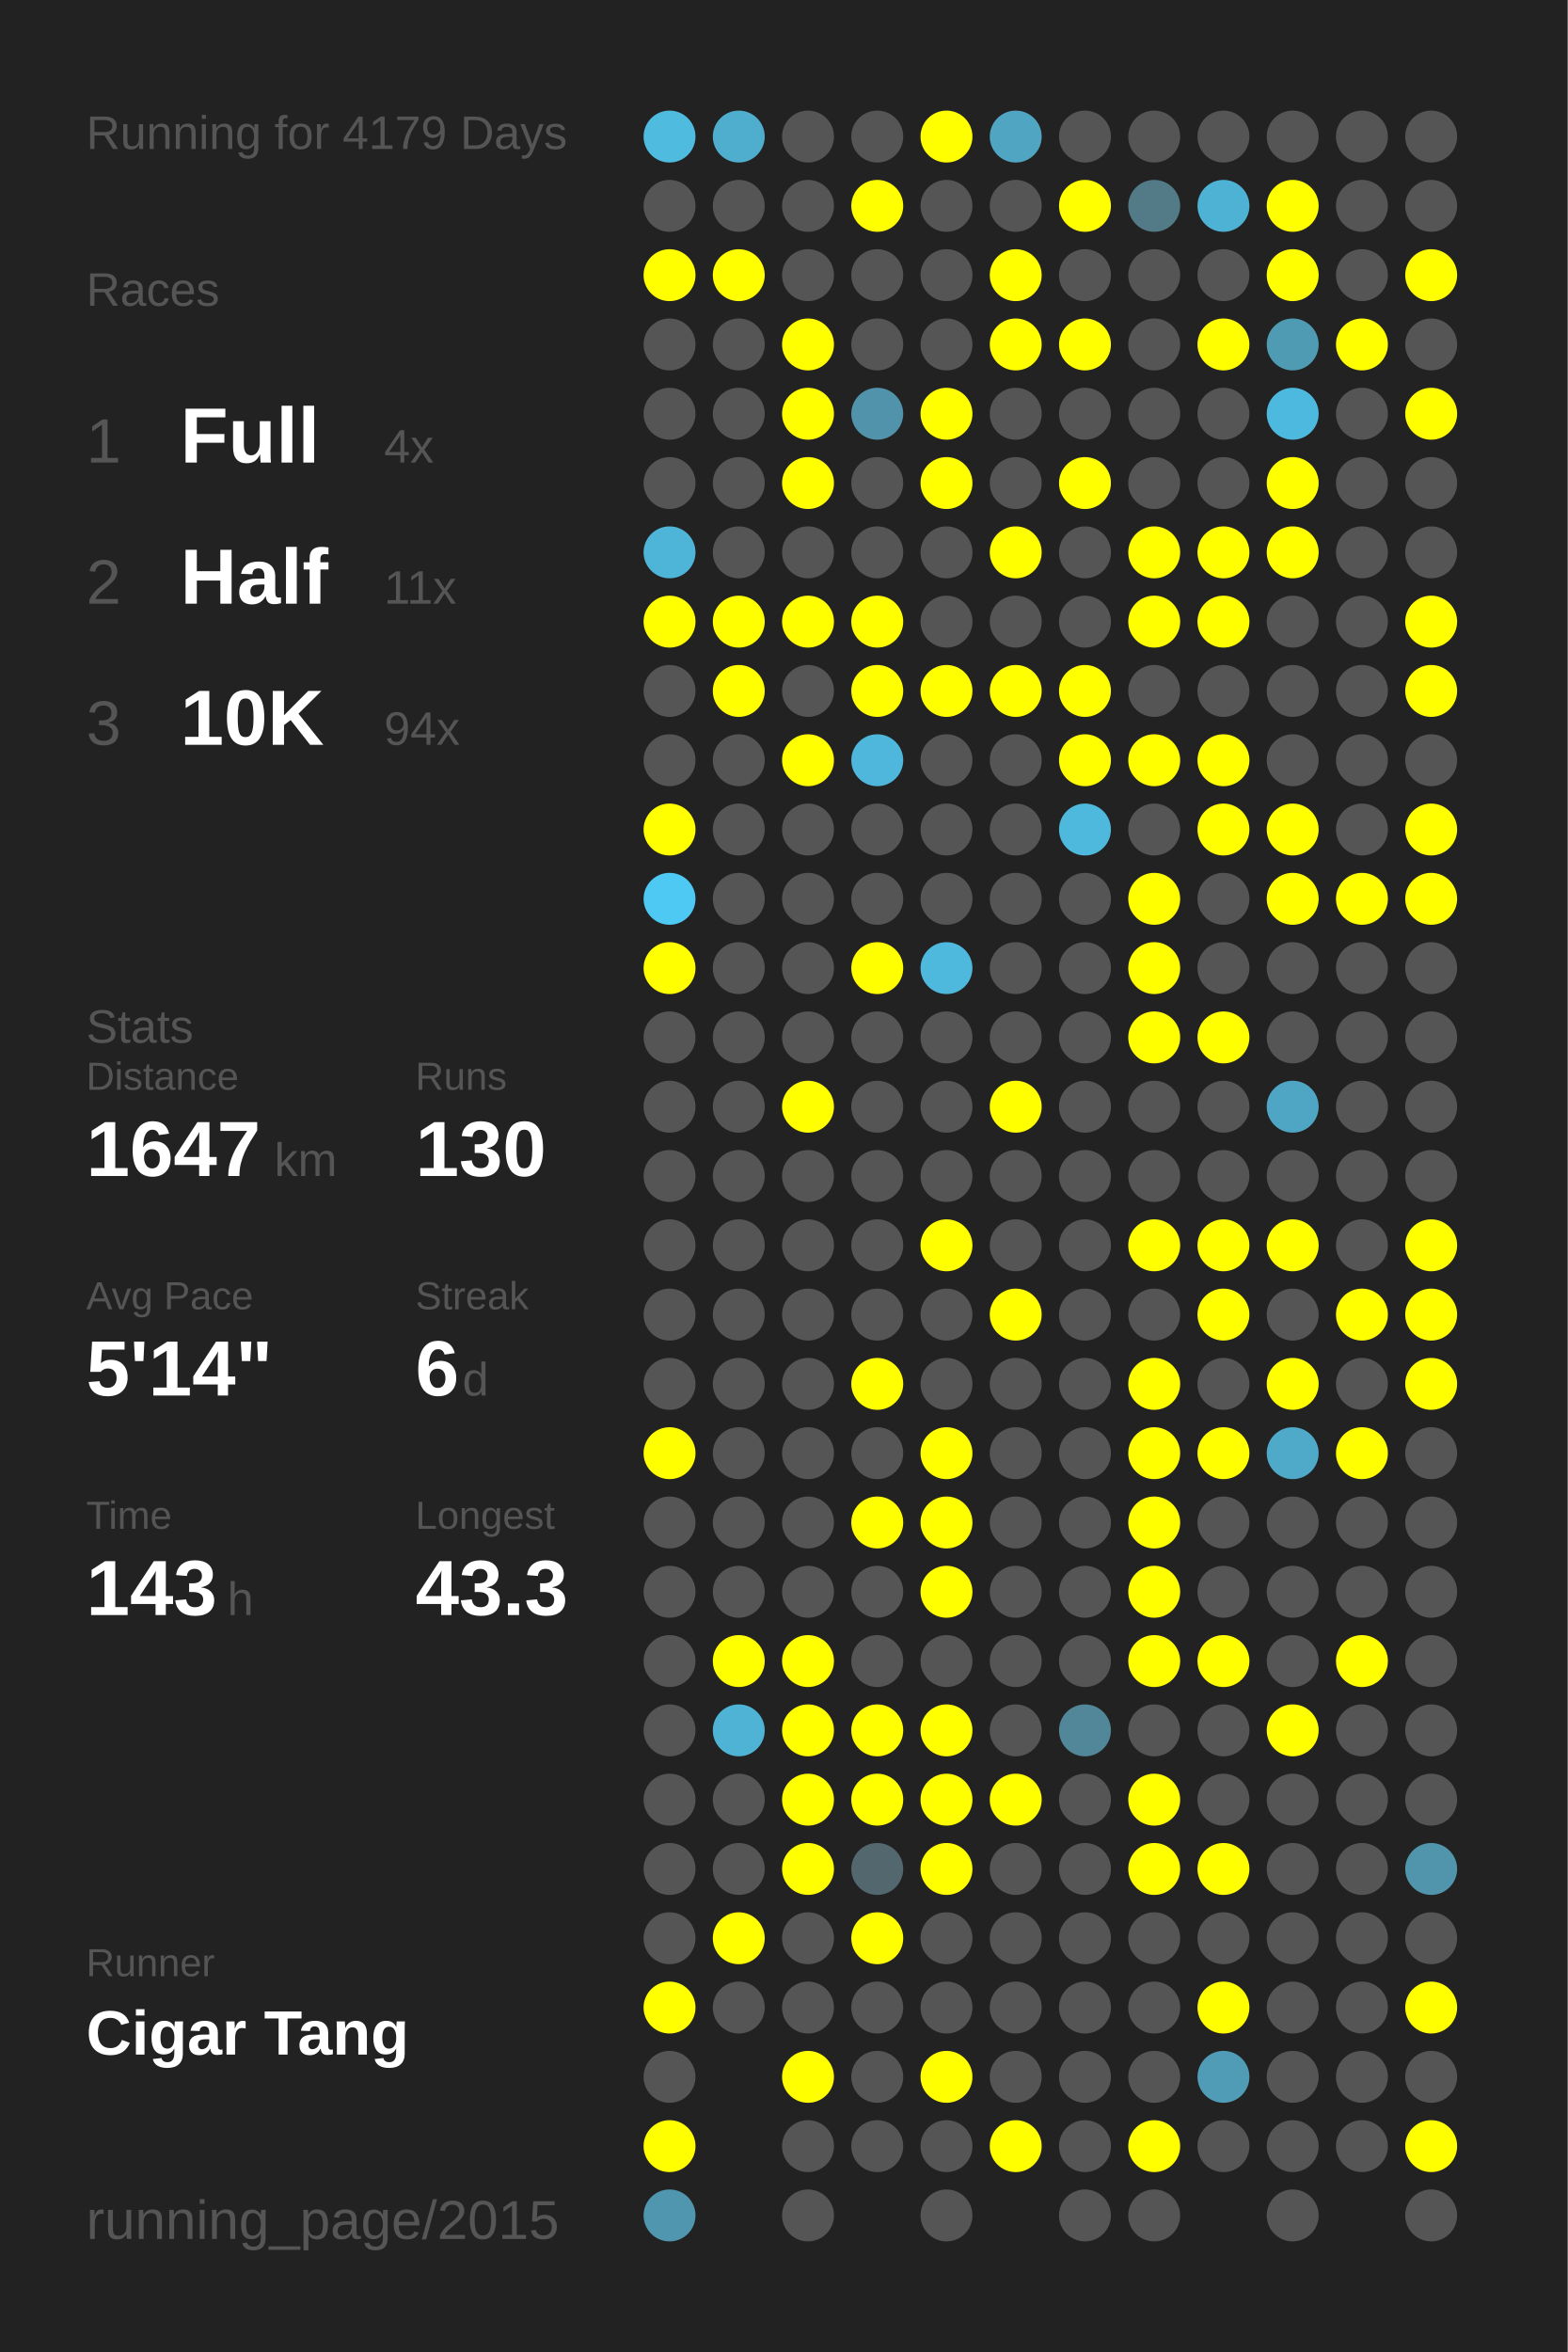
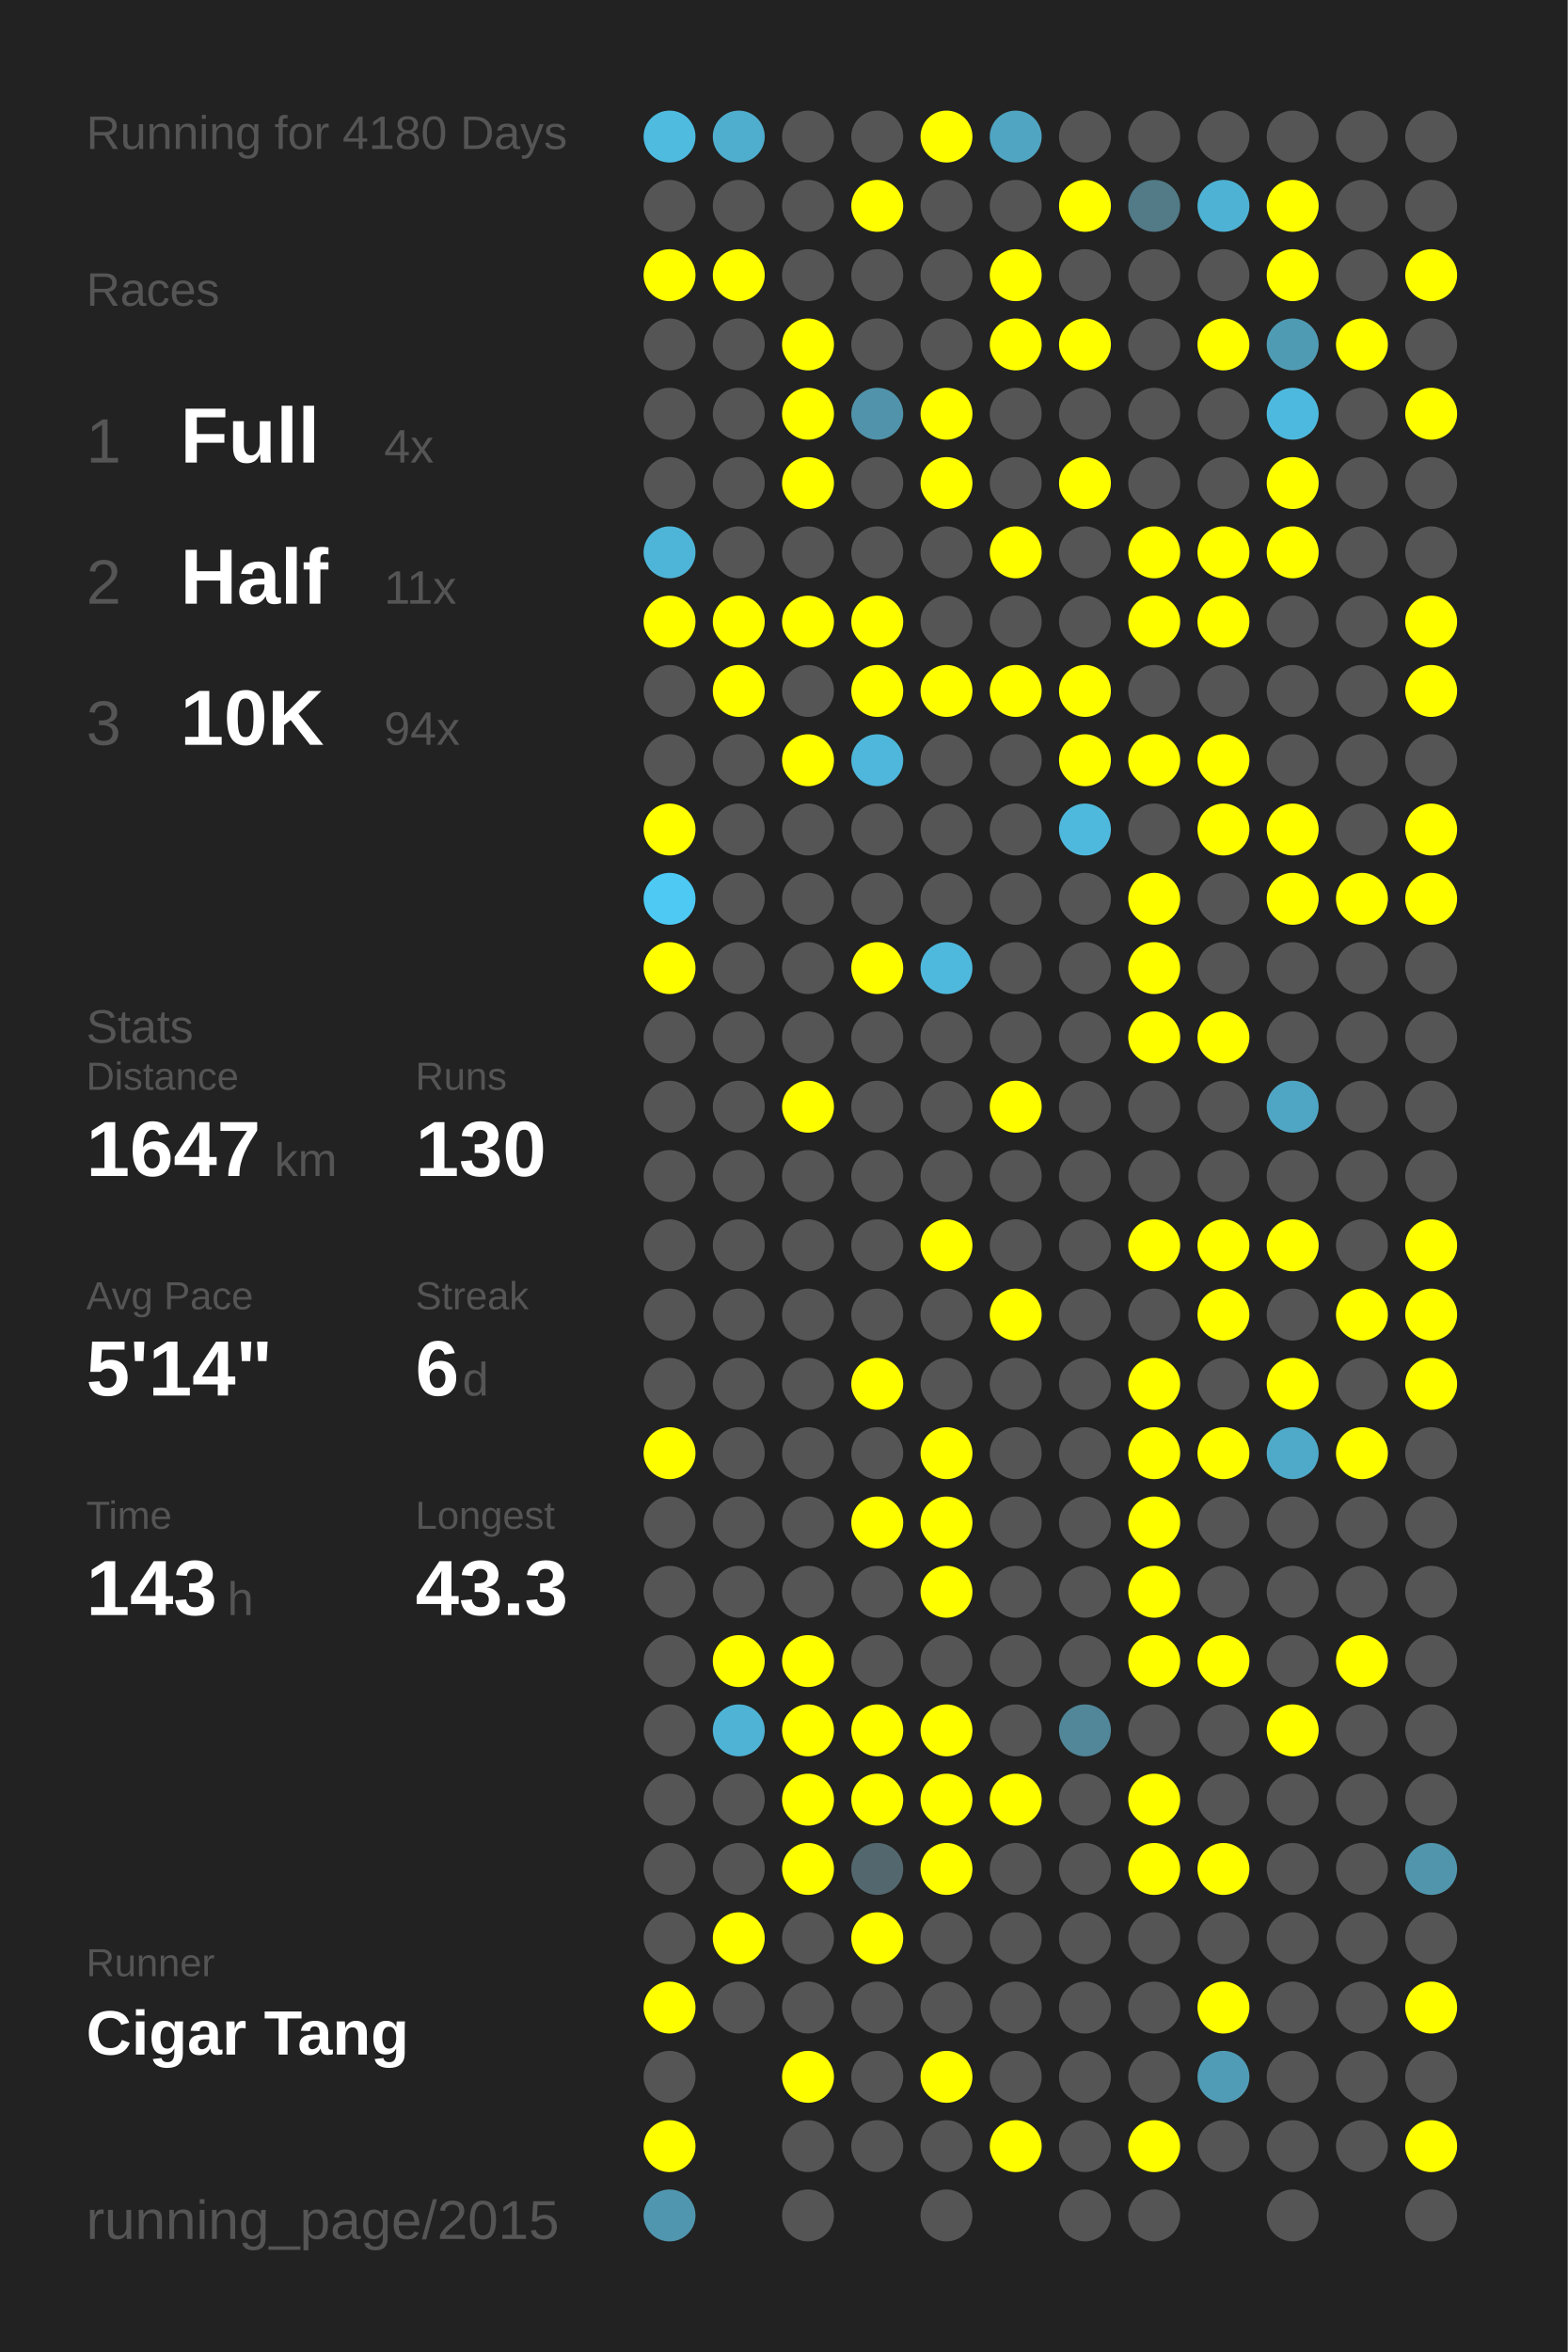
<svg xmlns="http://www.w3.org/2000/svg" baseProfile="full" height="300mm" version="1.1" viewBox="0,0,200,300" width="200mm">
  <defs />
  <rect fill="#222222" height="300" width="200" x="0" y="0" />
-   <text fill="#555555" style="font-size:6px; font-family:Arial;" x="11" y="19">Running for 4179 Days</text>
+   <text fill="#555555" style="font-size:6px; font-family:Arial;" x="11" y="19">Running for 4180 Days</text>
  <text fill="#555555" style="font-size:6px; font-family:Arial;" x="11" y="39">Races</text>
  <text fill="#555555" style="font-size:8px; font-family:Arial;" x="11" y="59">1</text>
  <text fill="#FFFFFF" style="font-size:10px; font-family:Arial; font-weight:bold;" x="23" y="59">Full</text>
  <text fill="#555555" style="font-size:6px; font-family:Arial;" x="49" y="59">4x</text>
  <text fill="#555555" style="font-size:8px; font-family:Arial;" x="11" y="77">2</text>
  <text fill="#FFFFFF" style="font-size:10px; font-family:Arial; font-weight:bold;" x="23" y="77">Half</text>
  <text fill="#555555" style="font-size:6px; font-family:Arial;" x="49" y="77">11x</text>
  <text fill="#555555" style="font-size:8px; font-family:Arial;" x="11" y="95">3</text>
  <text fill="#FFFFFF" style="font-size:10px; font-family:Arial; font-weight:bold;" x="23" y="95">10K</text>
  <text fill="#555555" style="font-size:6px; font-family:Arial;" x="49" y="95">94x</text>
  <text fill="#555555" style="font-size:6px; font-family:Arial;" x="11" y="133">Stats</text>
  <text fill="#555555" style="font-size:5px; font-family:Arial;" x="11" y="139">Distance</text>
  <text fill="#FFFFFF" style="font-size:10px; font-family:Arial; font-weight:bold;" x="11" y="150">1647</text>
  <text fill="#555555" style="font-size:6px; font-family:Arial;" x="35" y="150">km</text>
  <text fill="#555555" style="font-size:5px; font-family:Arial;" x="53" y="139">Runs</text>
  <text fill="#FFFFFF" style="font-size:10px; font-family:Arial; font-weight:bold;" x="53" y="150">130</text>
  <text fill="#555555" style="font-size:5px; font-family:Arial;" x="11" y="167">Avg Pace</text>
  <text fill="#FFFFFF" style="font-size:10px; font-family:Arial; font-weight:bold;" x="11" y="178">5'14"</text>
  <text fill="#555555" style="font-size:5px; font-family:Arial;" x="53" y="167">Streak</text>
  <text fill="#FFFFFF" style="font-size:10px; font-family:Arial; font-weight:bold;" x="53" y="178">6</text>
  <text fill="#555555" style="font-size:6px; font-family:Arial;" x="59" y="178">d</text>
  <text fill="#555555" style="font-size:5px; font-family:Arial;" x="11" y="195">Time</text>
  <text fill="#FFFFFF" style="font-size:10px; font-family:Arial; font-weight:bold;" x="11" y="206">143</text>
  <text fill="#555555" style="font-size:6px; font-family:Arial;" x="29" y="206">h</text>
  <text fill="#555555" style="font-size:5px; font-family:Arial;" x="53" y="195">Longest</text>
  <text fill="#FFFFFF" style="font-size:10px; font-family:Arial; font-weight:bold;" x="53" y="206">43.3</text>
  <text fill="#555555" style="font-size:5px; font-family:Arial;" x="11" y="252.065">Runner</text>
  <text fill="#FFFFFF" style="font-size:8px; font-family:Arial; font-weight:bold;" x="11" y="262.065">Cigar Tang</text>
  <text fill="#555555" style="font-size:7px; font-family:Arial;" x="11" y="285.581">running_page/2015</text>
  <circle cx="85.417" cy="17.419" fill="#4ebbdf" r="3.312" />
  <circle cx="85.417" cy="26.258" fill="#555555" r="3.312" />
  <circle cx="85.417" cy="35.097" fill="#FFFF00" r="3.312" />
  <circle cx="85.417" cy="43.935" fill="#555555" r="3.312" />
  <circle cx="85.417" cy="52.774" fill="#555555" r="3.312" />
  <circle cx="85.417" cy="61.613" fill="#555555" r="3.312" />
  <circle cx="85.417" cy="70.452" fill="#4eb5d8" r="3.312" />
  <circle cx="85.417" cy="79.29" fill="#FFFF00" r="3.312" />
  <circle cx="85.417" cy="88.129" fill="#555555" r="3.312" />
  <circle cx="85.417" cy="96.968" fill="#555555" r="3.312" />
  <circle cx="85.417" cy="105.806" fill="#FFFF00" r="3.312" />
  <circle cx="85.417" cy="114.645" fill="#4dc9f3" r="3.312" />
  <circle cx="85.417" cy="123.484" fill="#FFFF00" r="3.312" />
  <circle cx="85.417" cy="132.323" fill="#555555" r="3.312" />
  <circle cx="85.417" cy="141.161" fill="#555555" r="3.312" />
  <circle cx="85.417" cy="150" fill="#555555" r="3.312" />
  <circle cx="85.417" cy="158.839" fill="#555555" r="3.312" />
  <circle cx="85.417" cy="167.677" fill="#555555" r="3.312" />
  <circle cx="85.417" cy="176.516" fill="#555555" r="3.312" />
  <circle cx="85.417" cy="185.355" fill="#FFFF00" r="3.312" />
  <circle cx="85.417" cy="194.194" fill="#555555" r="3.312" />
  <circle cx="85.417" cy="203.032" fill="#555555" r="3.312" />
  <circle cx="85.417" cy="211.871" fill="#555555" r="3.312" />
  <circle cx="85.417" cy="220.71" fill="#555555" r="3.312" />
  <circle cx="85.417" cy="229.548" fill="#555555" r="3.312" />
  <circle cx="85.417" cy="238.387" fill="#555555" r="3.312" />
  <circle cx="85.417" cy="247.226" fill="#555555" r="3.312" />
  <circle cx="85.417" cy="256.065" fill="#FFFF00" r="3.312" />
  <circle cx="85.417" cy="264.903" fill="#555555" r="3.312" />
  <circle cx="85.417" cy="273.742" fill="#FFFF00" r="3.312" />
  <circle cx="85.417" cy="282.581" fill="#5096ae" r="3.312" />
  <circle cx="94.25" cy="17.419" fill="#4fadcd" r="3.312" />
  <circle cx="94.25" cy="26.258" fill="#555555" r="3.312" />
  <circle cx="94.25" cy="35.097" fill="#FFFF00" r="3.312" />
  <circle cx="94.25" cy="43.935" fill="#555555" r="3.312" />
  <circle cx="94.25" cy="52.774" fill="#555555" r="3.312" />
  <circle cx="94.25" cy="61.613" fill="#555555" r="3.312" />
  <circle cx="94.25" cy="70.452" fill="#555555" r="3.312" />
  <circle cx="94.25" cy="79.29" fill="#FFFF00" r="3.312" />
  <circle cx="94.25" cy="88.129" fill="#FFFF00" r="3.312" />
  <circle cx="94.25" cy="96.968" fill="#555555" r="3.312" />
  <circle cx="94.25" cy="105.806" fill="#555555" r="3.312" />
  <circle cx="94.25" cy="114.645" fill="#555555" r="3.312" />
  <circle cx="94.25" cy="123.484" fill="#555555" r="3.312" />
  <circle cx="94.25" cy="132.323" fill="#555555" r="3.312" />
  <circle cx="94.25" cy="141.161" fill="#555555" r="3.312" />
  <circle cx="94.25" cy="150" fill="#555555" r="3.312" />
  <circle cx="94.25" cy="158.839" fill="#555555" r="3.312" />
  <circle cx="94.25" cy="167.677" fill="#555555" r="3.312" />
  <circle cx="94.25" cy="176.516" fill="#555555" r="3.312" />
  <circle cx="94.25" cy="185.355" fill="#555555" r="3.312" />
  <circle cx="94.25" cy="194.194" fill="#555555" r="3.312" />
  <circle cx="94.25" cy="203.032" fill="#555555" r="3.312" />
  <circle cx="94.25" cy="211.871" fill="#FFFF00" r="3.312" />
  <circle cx="94.25" cy="220.71" fill="#4eb3d5" r="3.312" />
  <circle cx="94.25" cy="229.548" fill="#555555" r="3.312" />
  <circle cx="94.25" cy="238.387" fill="#555555" r="3.312" />
  <circle cx="94.25" cy="247.226" fill="#FFFF00" r="3.312" />
  <circle cx="94.25" cy="256.065" fill="#555555" r="3.312" />
  <circle cx="103.083" cy="17.419" fill="#555555" r="3.312" />
  <circle cx="103.083" cy="26.258" fill="#555555" r="3.312" />
  <circle cx="103.083" cy="35.097" fill="#555555" r="3.312" />
  <circle cx="103.083" cy="43.935" fill="#FFFF00" r="3.312" />
  <circle cx="103.083" cy="52.774" fill="#FFFF00" r="3.312" />
  <circle cx="103.083" cy="61.613" fill="#FFFF00" r="3.312" />
  <circle cx="103.083" cy="70.452" fill="#555555" r="3.312" />
  <circle cx="103.083" cy="79.29" fill="#FFFF00" r="3.312" />
  <circle cx="103.083" cy="88.129" fill="#555555" r="3.312" />
  <circle cx="103.083" cy="96.968" fill="#FFFF00" r="3.312" />
  <circle cx="103.083" cy="105.806" fill="#555555" r="3.312" />
  <circle cx="103.083" cy="114.645" fill="#555555" r="3.312" />
  <circle cx="103.083" cy="123.484" fill="#555555" r="3.312" />
  <circle cx="103.083" cy="132.323" fill="#555555" r="3.312" />
  <circle cx="103.083" cy="141.161" fill="#FFFF00" r="3.312" />
  <circle cx="103.083" cy="150" fill="#555555" r="3.312" />
  <circle cx="103.083" cy="158.839" fill="#555555" r="3.312" />
  <circle cx="103.083" cy="167.677" fill="#555555" r="3.312" />
  <circle cx="103.083" cy="176.516" fill="#555555" r="3.312" />
  <circle cx="103.083" cy="185.355" fill="#555555" r="3.312" />
  <circle cx="103.083" cy="194.194" fill="#555555" r="3.312" />
  <circle cx="103.083" cy="203.032" fill="#555555" r="3.312" />
  <circle cx="103.083" cy="211.871" fill="#FFFF00" r="3.312" />
  <circle cx="103.083" cy="220.71" fill="#FFFF00" r="3.312" />
  <circle cx="103.083" cy="229.548" fill="#FFFF00" r="3.312" />
  <circle cx="103.083" cy="238.387" fill="#FFFF00" r="3.312" />
  <circle cx="103.083" cy="247.226" fill="#555555" r="3.312" />
  <circle cx="103.083" cy="256.065" fill="#555555" r="3.312" />
  <circle cx="103.083" cy="264.903" fill="#FFFF00" r="3.312" />
  <circle cx="103.083" cy="273.742" fill="#555555" r="3.312" />
  <circle cx="103.083" cy="282.581" fill="#555555" r="3.312" />
  <circle cx="111.917" cy="17.419" fill="#555555" r="3.312" />
  <circle cx="111.917" cy="26.258" fill="#FFFF00" r="3.312" />
  <circle cx="111.917" cy="35.097" fill="#555555" r="3.312" />
  <circle cx="111.917" cy="43.935" fill="#555555" r="3.312" />
  <circle cx="111.917" cy="52.774" fill="#5093aa" r="3.312" />
  <circle cx="111.917" cy="61.613" fill="#555555" r="3.312" />
  <circle cx="111.917" cy="70.452" fill="#555555" r="3.312" />
  <circle cx="111.917" cy="79.29" fill="#FFFF00" r="3.312" />
  <circle cx="111.917" cy="88.129" fill="#FFFF00" r="3.312" />
  <circle cx="111.917" cy="96.968" fill="#4eb7db" r="3.312" />
  <circle cx="111.917" cy="105.806" fill="#555555" r="3.312" />
  <circle cx="111.917" cy="114.645" fill="#555555" r="3.312" />
  <circle cx="111.917" cy="123.484" fill="#FFFF00" r="3.312" />
  <circle cx="111.917" cy="132.323" fill="#555555" r="3.312" />
  <circle cx="111.917" cy="141.161" fill="#555555" r="3.312" />
  <circle cx="111.917" cy="150" fill="#555555" r="3.312" />
  <circle cx="111.917" cy="158.839" fill="#555555" r="3.312" />
  <circle cx="111.917" cy="167.677" fill="#555555" r="3.312" />
  <circle cx="111.917" cy="176.516" fill="#FFFF00" r="3.312" />
  <circle cx="111.917" cy="185.355" fill="#555555" r="3.312" />
  <circle cx="111.917" cy="194.194" fill="#FFFF00" r="3.312" />
  <circle cx="111.917" cy="203.032" fill="#555555" r="3.312" />
  <circle cx="111.917" cy="211.871" fill="#555555" r="3.312" />
  <circle cx="111.917" cy="220.71" fill="#FFFF00" r="3.312" />
  <circle cx="111.917" cy="229.548" fill="#FFFF00" r="3.312" />
  <circle cx="111.917" cy="238.387" fill="#53676e" r="3.312" />
  <circle cx="111.917" cy="247.226" fill="#FFFF00" r="3.312" />
  <circle cx="111.917" cy="256.065" fill="#555555" r="3.312" />
  <circle cx="111.917" cy="264.903" fill="#555555" r="3.312" />
  <circle cx="111.917" cy="273.742" fill="#555555" r="3.312" />
  <circle cx="120.75" cy="17.419" fill="#FFFF00" r="3.312" />
  <circle cx="120.75" cy="26.258" fill="#555555" r="3.312" />
  <circle cx="120.75" cy="35.097" fill="#555555" r="3.312" />
  <circle cx="120.75" cy="43.935" fill="#555555" r="3.312" />
  <circle cx="120.75" cy="52.774" fill="#FFFF00" r="3.312" />
  <circle cx="120.75" cy="61.613" fill="#FFFF00" r="3.312" />
  <circle cx="120.75" cy="70.452" fill="#555555" r="3.312" />
  <circle cx="120.75" cy="79.29" fill="#555555" r="3.312" />
  <circle cx="120.75" cy="88.129" fill="#FFFF00" r="3.312" />
  <circle cx="120.75" cy="96.968" fill="#555555" r="3.312" />
  <circle cx="120.75" cy="105.806" fill="#555555" r="3.312" />
  <circle cx="120.75" cy="114.645" fill="#555555" r="3.312" />
  <circle cx="120.75" cy="123.484" fill="#4eb9dd" r="3.312" />
  <circle cx="120.75" cy="132.323" fill="#555555" r="3.312" />
  <circle cx="120.75" cy="141.161" fill="#555555" r="3.312" />
  <circle cx="120.75" cy="150" fill="#555555" r="3.312" />
  <circle cx="120.75" cy="158.839" fill="#FFFF00" r="3.312" />
  <circle cx="120.75" cy="167.677" fill="#555555" r="3.312" />
  <circle cx="120.75" cy="176.516" fill="#555555" r="3.312" />
  <circle cx="120.75" cy="185.355" fill="#FFFF00" r="3.312" />
  <circle cx="120.75" cy="194.194" fill="#FFFF00" r="3.312" />
  <circle cx="120.75" cy="203.032" fill="#FFFF00" r="3.312" />
  <circle cx="120.75" cy="211.871" fill="#555555" r="3.312" />
  <circle cx="120.75" cy="220.71" fill="#FFFF00" r="3.312" />
  <circle cx="120.75" cy="229.548" fill="#FFFF00" r="3.312" />
  <circle cx="120.75" cy="238.387" fill="#FFFF00" r="3.312" />
  <circle cx="120.75" cy="247.226" fill="#555555" r="3.312" />
  <circle cx="120.75" cy="256.065" fill="#555555" r="3.312" />
  <circle cx="120.75" cy="264.903" fill="#FFFF00" r="3.312" />
  <circle cx="120.75" cy="273.742" fill="#555555" r="3.312" />
  <circle cx="120.75" cy="282.581" fill="#555555" r="3.312" />
  <circle cx="129.583" cy="17.419" fill="#4fa5c2" r="3.312" />
  <circle cx="129.583" cy="26.258" fill="#555555" r="3.312" />
  <circle cx="129.583" cy="35.097" fill="#FFFF00" r="3.312" />
  <circle cx="129.583" cy="43.935" fill="#FFFF00" r="3.312" />
  <circle cx="129.583" cy="52.774" fill="#555555" r="3.312" />
  <circle cx="129.583" cy="61.613" fill="#555555" r="3.312" />
  <circle cx="129.583" cy="70.452" fill="#FFFF00" r="3.312" />
  <circle cx="129.583" cy="79.29" fill="#555555" r="3.312" />
  <circle cx="129.583" cy="88.129" fill="#FFFF00" r="3.312" />
  <circle cx="129.583" cy="96.968" fill="#555555" r="3.312" />
  <circle cx="129.583" cy="105.806" fill="#555555" r="3.312" />
  <circle cx="129.583" cy="114.645" fill="#555555" r="3.312" />
  <circle cx="129.583" cy="123.484" fill="#555555" r="3.312" />
  <circle cx="129.583" cy="132.323" fill="#555555" r="3.312" />
  <circle cx="129.583" cy="141.161" fill="#FFFF00" r="3.312" />
  <circle cx="129.583" cy="150" fill="#555555" r="3.312" />
  <circle cx="129.583" cy="158.839" fill="#555555" r="3.312" />
  <circle cx="129.583" cy="167.677" fill="#FFFF00" r="3.312" />
  <circle cx="129.583" cy="176.516" fill="#555555" r="3.312" />
  <circle cx="129.583" cy="185.355" fill="#555555" r="3.312" />
  <circle cx="129.583" cy="194.194" fill="#555555" r="3.312" />
  <circle cx="129.583" cy="203.032" fill="#555555" r="3.312" />
  <circle cx="129.583" cy="211.871" fill="#555555" r="3.312" />
  <circle cx="129.583" cy="220.71" fill="#555555" r="3.312" />
  <circle cx="129.583" cy="229.548" fill="#FFFF00" r="3.312" />
  <circle cx="129.583" cy="238.387" fill="#555555" r="3.312" />
  <circle cx="129.583" cy="247.226" fill="#555555" r="3.312" />
  <circle cx="129.583" cy="256.065" fill="#555555" r="3.312" />
  <circle cx="129.583" cy="264.903" fill="#555555" r="3.312" />
  <circle cx="129.583" cy="273.742" fill="#FFFF00" r="3.312" />
  <circle cx="138.417" cy="17.419" fill="#555555" r="3.312" />
  <circle cx="138.417" cy="26.258" fill="#FFFF00" r="3.312" />
  <circle cx="138.417" cy="35.097" fill="#555555" r="3.312" />
  <circle cx="138.417" cy="43.935" fill="#FFFF00" r="3.312" />
  <circle cx="138.417" cy="52.774" fill="#555555" r="3.312" />
  <circle cx="138.417" cy="61.613" fill="#FFFF00" r="3.312" />
  <circle cx="138.417" cy="70.452" fill="#555555" r="3.312" />
  <circle cx="138.417" cy="79.29" fill="#555555" r="3.312" />
  <circle cx="138.417" cy="88.129" fill="#FFFF00" r="3.312" />
  <circle cx="138.417" cy="96.968" fill="#FFFF00" r="3.312" />
  <circle cx="138.417" cy="105.806" fill="#4eb9dd" r="3.312" />
  <circle cx="138.417" cy="114.645" fill="#555555" r="3.312" />
  <circle cx="138.417" cy="123.484" fill="#555555" r="3.312" />
  <circle cx="138.417" cy="132.323" fill="#555555" r="3.312" />
  <circle cx="138.417" cy="141.161" fill="#555555" r="3.312" />
  <circle cx="138.417" cy="150" fill="#555555" r="3.312" />
  <circle cx="138.417" cy="158.839" fill="#555555" r="3.312" />
  <circle cx="138.417" cy="167.677" fill="#555555" r="3.312" />
  <circle cx="138.417" cy="176.516" fill="#555555" r="3.312" />
  <circle cx="138.417" cy="185.355" fill="#555555" r="3.312" />
  <circle cx="138.417" cy="194.194" fill="#555555" r="3.312" />
  <circle cx="138.417" cy="203.032" fill="#555555" r="3.312" />
  <circle cx="138.417" cy="211.871" fill="#555555" r="3.312" />
  <circle cx="138.417" cy="220.71" fill="#518799" r="3.312" />
  <circle cx="138.417" cy="229.548" fill="#555555" r="3.312" />
  <circle cx="138.417" cy="238.387" fill="#555555" r="3.312" />
  <circle cx="138.417" cy="247.226" fill="#555555" r="3.312" />
  <circle cx="138.417" cy="256.065" fill="#555555" r="3.312" />
  <circle cx="138.417" cy="264.903" fill="#555555" r="3.312" />
  <circle cx="138.417" cy="273.742" fill="#555555" r="3.312" />
  <circle cx="138.417" cy="282.581" fill="#555555" r="3.312" />
  <circle cx="147.25" cy="17.419" fill="#555555" r="3.312" />
  <circle cx="147.25" cy="26.258" fill="#527a87" r="3.312" />
  <circle cx="147.25" cy="35.097" fill="#555555" r="3.312" />
  <circle cx="147.25" cy="43.935" fill="#555555" r="3.312" />
  <circle cx="147.25" cy="52.774" fill="#555555" r="3.312" />
  <circle cx="147.25" cy="61.613" fill="#555555" r="3.312" />
  <circle cx="147.25" cy="70.452" fill="#FFFF00" r="3.312" />
  <circle cx="147.25" cy="79.29" fill="#FFFF00" r="3.312" />
  <circle cx="147.25" cy="88.129" fill="#555555" r="3.312" />
  <circle cx="147.25" cy="96.968" fill="#FFFF00" r="3.312" />
  <circle cx="147.25" cy="105.806" fill="#555555" r="3.312" />
  <circle cx="147.25" cy="114.645" fill="#FFFF00" r="3.312" />
  <circle cx="147.25" cy="123.484" fill="#FFFF00" r="3.312" />
  <circle cx="147.25" cy="132.323" fill="#FFFF00" r="3.312" />
  <circle cx="147.25" cy="141.161" fill="#555555" r="3.312" />
  <circle cx="147.25" cy="150" fill="#555555" r="3.312" />
  <circle cx="147.25" cy="158.839" fill="#FFFF00" r="3.312" />
  <circle cx="147.25" cy="167.677" fill="#555555" r="3.312" />
  <circle cx="147.25" cy="176.516" fill="#FFFF00" r="3.312" />
  <circle cx="147.25" cy="185.355" fill="#FFFF00" r="3.312" />
  <circle cx="147.25" cy="194.194" fill="#FFFF00" r="3.312" />
  <circle cx="147.25" cy="203.032" fill="#FFFF00" r="3.312" />
  <circle cx="147.25" cy="211.871" fill="#FFFF00" r="3.312" />
  <circle cx="147.25" cy="220.71" fill="#555555" r="3.312" />
  <circle cx="147.25" cy="229.548" fill="#FFFF00" r="3.312" />
  <circle cx="147.25" cy="238.387" fill="#FFFF00" r="3.312" />
  <circle cx="147.25" cy="247.226" fill="#555555" r="3.312" />
  <circle cx="147.25" cy="256.065" fill="#555555" r="3.312" />
  <circle cx="147.25" cy="264.903" fill="#555555" r="3.312" />
  <circle cx="147.25" cy="273.742" fill="#FFFF00" r="3.312" />
  <circle cx="147.25" cy="282.581" fill="#555555" r="3.312" />
  <circle cx="156.083" cy="17.419" fill="#555555" r="3.312" />
  <circle cx="156.083" cy="26.258" fill="#4eb2d4" r="3.312" />
  <circle cx="156.083" cy="35.097" fill="#555555" r="3.312" />
  <circle cx="156.083" cy="43.935" fill="#FFFF00" r="3.312" />
  <circle cx="156.083" cy="52.774" fill="#555555" r="3.312" />
  <circle cx="156.083" cy="61.613" fill="#555555" r="3.312" />
  <circle cx="156.083" cy="70.452" fill="#FFFF00" r="3.312" />
  <circle cx="156.083" cy="79.29" fill="#FFFF00" r="3.312" />
  <circle cx="156.083" cy="88.129" fill="#555555" r="3.312" />
  <circle cx="156.083" cy="96.968" fill="#FFFF00" r="3.312" />
  <circle cx="156.083" cy="105.806" fill="#FFFF00" r="3.312" />
  <circle cx="156.083" cy="114.645" fill="#555555" r="3.312" />
  <circle cx="156.083" cy="123.484" fill="#555555" r="3.312" />
  <circle cx="156.083" cy="132.323" fill="#FFFF00" r="3.312" />
  <circle cx="156.083" cy="141.161" fill="#555555" r="3.312" />
  <circle cx="156.083" cy="150" fill="#555555" r="3.312" />
  <circle cx="156.083" cy="158.839" fill="#FFFF00" r="3.312" />
  <circle cx="156.083" cy="167.677" fill="#FFFF00" r="3.312" />
  <circle cx="156.083" cy="176.516" fill="#555555" r="3.312" />
  <circle cx="156.083" cy="185.355" fill="#FFFF00" r="3.312" />
  <circle cx="156.083" cy="194.194" fill="#555555" r="3.312" />
  <circle cx="156.083" cy="203.032" fill="#555555" r="3.312" />
  <circle cx="156.083" cy="211.871" fill="#FFFF00" r="3.312" />
  <circle cx="156.083" cy="220.71" fill="#555555" r="3.312" />
  <circle cx="156.083" cy="229.548" fill="#555555" r="3.312" />
  <circle cx="156.083" cy="238.387" fill="#FFFF00" r="3.312" />
  <circle cx="156.083" cy="247.226" fill="#555555" r="3.312" />
  <circle cx="156.083" cy="256.065" fill="#FFFF00" r="3.312" />
  <circle cx="156.083" cy="264.903" fill="#509cb6" r="3.312" />
  <circle cx="156.083" cy="273.742" fill="#555555" r="3.312" />
  <circle cx="164.917" cy="17.419" fill="#555555" r="3.312" />
  <circle cx="164.917" cy="26.258" fill="#FFFF00" r="3.312" />
  <circle cx="164.917" cy="35.097" fill="#FFFF00" r="3.312" />
  <circle cx="164.917" cy="43.935" fill="#509bb4" r="3.312" />
  <circle cx="164.917" cy="52.774" fill="#4eb9de" r="3.312" />
  <circle cx="164.917" cy="61.613" fill="#FFFF00" r="3.312" />
  <circle cx="164.917" cy="70.452" fill="#FFFF00" r="3.312" />
  <circle cx="164.917" cy="79.29" fill="#555555" r="3.312" />
  <circle cx="164.917" cy="88.129" fill="#555555" r="3.312" />
  <circle cx="164.917" cy="96.968" fill="#555555" r="3.312" />
  <circle cx="164.917" cy="105.806" fill="#FFFF00" r="3.312" />
  <circle cx="164.917" cy="114.645" fill="#FFFF00" r="3.312" />
  <circle cx="164.917" cy="123.484" fill="#555555" r="3.312" />
  <circle cx="164.917" cy="132.323" fill="#555555" r="3.312" />
  <circle cx="164.917" cy="141.161" fill="#4fa6c4" r="3.312" />
  <circle cx="164.917" cy="150" fill="#555555" r="3.312" />
  <circle cx="164.917" cy="158.839" fill="#FFFF00" r="3.312" />
  <circle cx="164.917" cy="167.677" fill="#555555" r="3.312" />
  <circle cx="164.917" cy="176.516" fill="#FFFF00" r="3.312" />
  <circle cx="164.917" cy="185.355" fill="#4fa9c8" r="3.312" />
  <circle cx="164.917" cy="194.194" fill="#555555" r="3.312" />
  <circle cx="164.917" cy="203.032" fill="#555555" r="3.312" />
  <circle cx="164.917" cy="211.871" fill="#555555" r="3.312" />
  <circle cx="164.917" cy="220.71" fill="#FFFF00" r="3.312" />
  <circle cx="164.917" cy="229.548" fill="#555555" r="3.312" />
  <circle cx="164.917" cy="238.387" fill="#555555" r="3.312" />
  <circle cx="164.917" cy="247.226" fill="#555555" r="3.312" />
  <circle cx="164.917" cy="256.065" fill="#555555" r="3.312" />
  <circle cx="164.917" cy="264.903" fill="#555555" r="3.312" />
  <circle cx="164.917" cy="273.742" fill="#555555" r="3.312" />
  <circle cx="164.917" cy="282.581" fill="#555555" r="3.312" />
  <circle cx="173.75" cy="17.419" fill="#555555" r="3.312" />
  <circle cx="173.75" cy="26.258" fill="#555555" r="3.312" />
  <circle cx="173.75" cy="35.097" fill="#555555" r="3.312" />
  <circle cx="173.75" cy="43.935" fill="#FFFF00" r="3.312" />
  <circle cx="173.75" cy="52.774" fill="#555555" r="3.312" />
  <circle cx="173.75" cy="61.613" fill="#555555" r="3.312" />
  <circle cx="173.75" cy="70.452" fill="#555555" r="3.312" />
  <circle cx="173.75" cy="79.29" fill="#555555" r="3.312" />
  <circle cx="173.75" cy="88.129" fill="#555555" r="3.312" />
  <circle cx="173.75" cy="96.968" fill="#555555" r="3.312" />
  <circle cx="173.75" cy="105.806" fill="#555555" r="3.312" />
  <circle cx="173.75" cy="114.645" fill="#FFFF00" r="3.312" />
  <circle cx="173.75" cy="123.484" fill="#555555" r="3.312" />
  <circle cx="173.75" cy="132.323" fill="#555555" r="3.312" />
  <circle cx="173.75" cy="141.161" fill="#555555" r="3.312" />
  <circle cx="173.75" cy="150" fill="#555555" r="3.312" />
  <circle cx="173.75" cy="158.839" fill="#555555" r="3.312" />
  <circle cx="173.75" cy="167.677" fill="#FFFF00" r="3.312" />
  <circle cx="173.75" cy="176.516" fill="#555555" r="3.312" />
  <circle cx="173.75" cy="185.355" fill="#FFFF00" r="3.312" />
  <circle cx="173.75" cy="194.194" fill="#555555" r="3.312" />
  <circle cx="173.75" cy="203.032" fill="#555555" r="3.312" />
  <circle cx="173.75" cy="211.871" fill="#FFFF00" r="3.312" />
  <circle cx="173.75" cy="220.71" fill="#555555" r="3.312" />
  <circle cx="173.75" cy="229.548" fill="#555555" r="3.312" />
  <circle cx="173.75" cy="238.387" fill="#555555" r="3.312" />
  <circle cx="173.75" cy="247.226" fill="#555555" r="3.312" />
  <circle cx="173.75" cy="256.065" fill="#555555" r="3.312" />
  <circle cx="173.75" cy="264.903" fill="#555555" r="3.312" />
  <circle cx="173.75" cy="273.742" fill="#555555" r="3.312" />
  <circle cx="182.583" cy="17.419" fill="#555555" r="3.312" />
  <circle cx="182.583" cy="26.258" fill="#555555" r="3.312" />
  <circle cx="182.583" cy="35.097" fill="#FFFF00" r="3.312" />
  <circle cx="182.583" cy="43.935" fill="#555555" r="3.312" />
  <circle cx="182.583" cy="52.774" fill="#FFFF00" r="3.312" />
  <circle cx="182.583" cy="61.613" fill="#555555" r="3.312" />
  <circle cx="182.583" cy="70.452" fill="#555555" r="3.312" />
  <circle cx="182.583" cy="79.29" fill="#FFFF00" r="3.312" />
  <circle cx="182.583" cy="88.129" fill="#FFFF00" r="3.312" />
  <circle cx="182.583" cy="96.968" fill="#555555" r="3.312" />
  <circle cx="182.583" cy="105.806" fill="#FFFF00" r="3.312" />
  <circle cx="182.583" cy="114.645" fill="#FFFF00" r="3.312" />
  <circle cx="182.583" cy="123.484" fill="#555555" r="3.312" />
  <circle cx="182.583" cy="132.323" fill="#555555" r="3.312" />
  <circle cx="182.583" cy="141.161" fill="#555555" r="3.312" />
  <circle cx="182.583" cy="150" fill="#555555" r="3.312" />
  <circle cx="182.583" cy="158.839" fill="#FFFF00" r="3.312" />
  <circle cx="182.583" cy="167.677" fill="#FFFF00" r="3.312" />
  <circle cx="182.583" cy="176.516" fill="#FFFF00" r="3.312" />
  <circle cx="182.583" cy="185.355" fill="#555555" r="3.312" />
  <circle cx="182.583" cy="194.194" fill="#555555" r="3.312" />
  <circle cx="182.583" cy="203.032" fill="#555555" r="3.312" />
  <circle cx="182.583" cy="211.871" fill="#555555" r="3.312" />
  <circle cx="182.583" cy="220.71" fill="#555555" r="3.312" />
  <circle cx="182.583" cy="229.548" fill="#555555" r="3.312" />
  <circle cx="182.583" cy="238.387" fill="#5095ac" r="3.312" />
  <circle cx="182.583" cy="247.226" fill="#555555" r="3.312" />
  <circle cx="182.583" cy="256.065" fill="#FFFF00" r="3.312" />
  <circle cx="182.583" cy="264.903" fill="#555555" r="3.312" />
  <circle cx="182.583" cy="273.742" fill="#FFFF00" r="3.312" />
  <circle cx="182.583" cy="282.581" fill="#555555" r="3.312" />
</svg>
